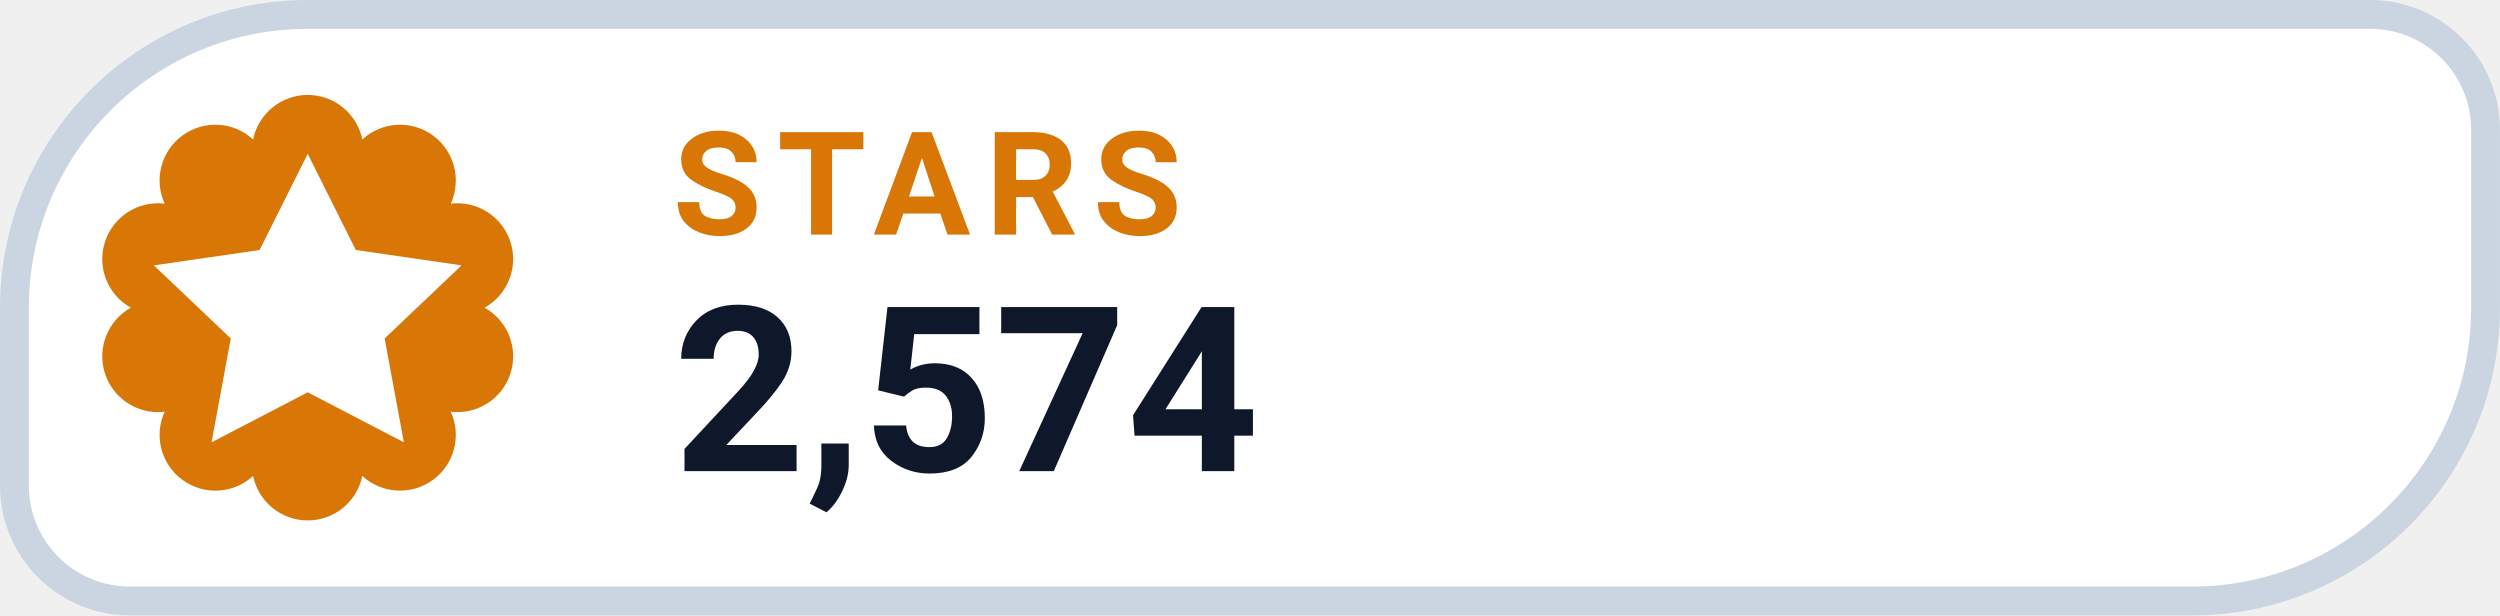
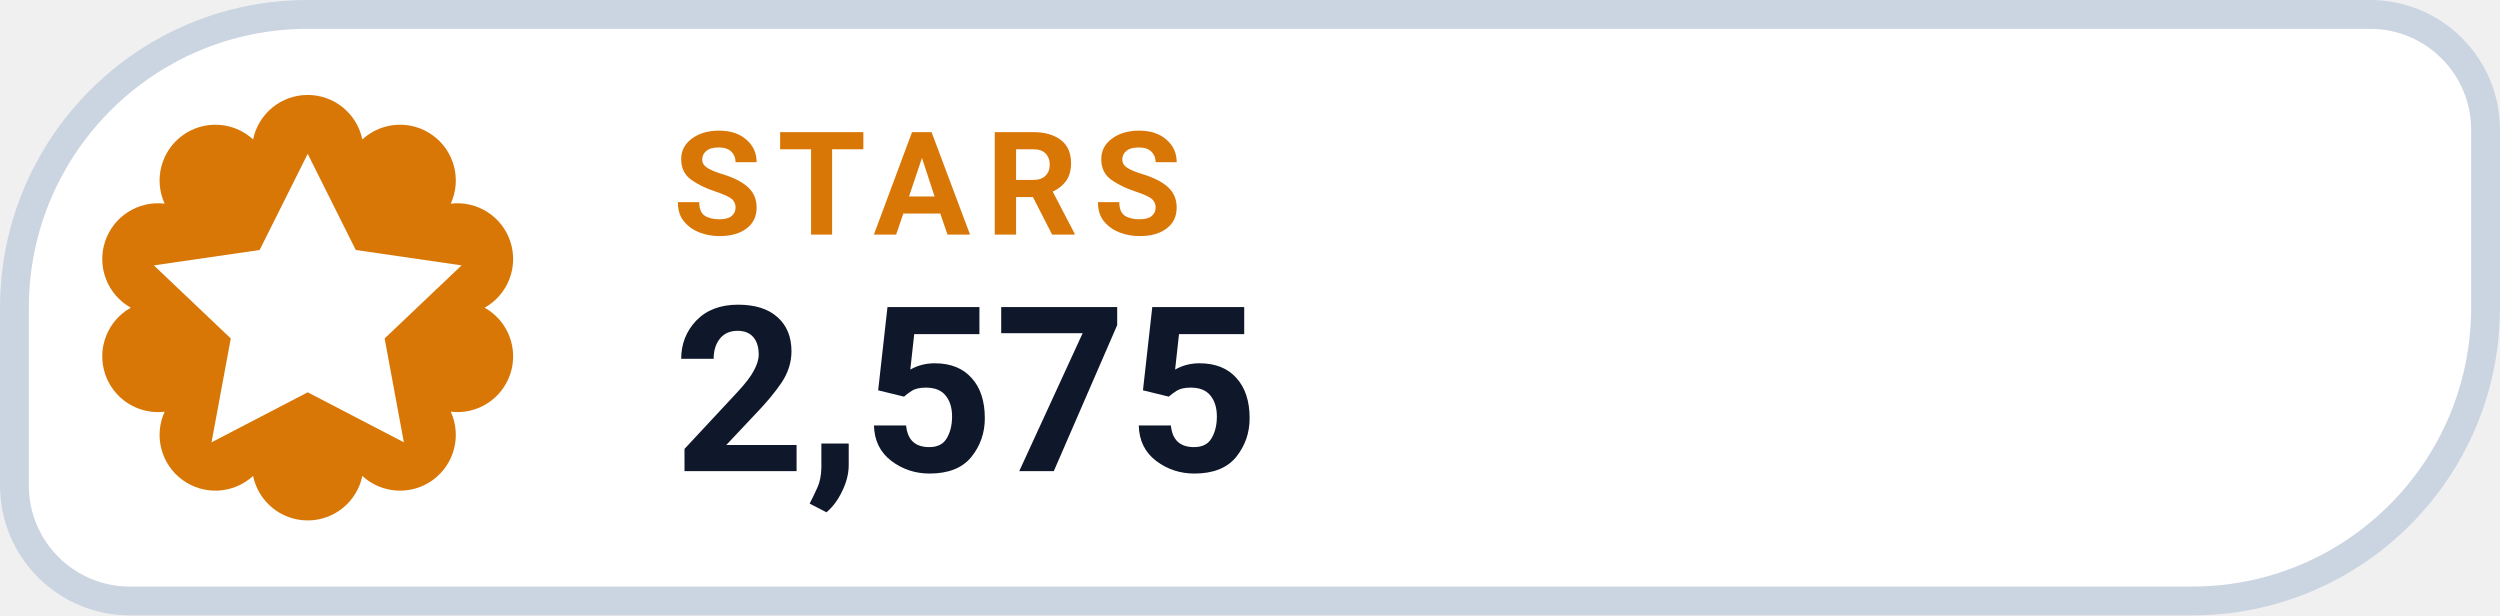
- <svg xmlns="http://www.w3.org/2000/svg" width="126" height="31.015" viewBox="0 0 130 32" role="img" aria-label="STARS 2,574">
+ <svg xmlns="http://www.w3.org/2000/svg" width="126" height="31.015" viewBox="0 0 130 32" role="img" aria-label="STARS 2,575">
  <path d="M 16.00 0.75 H 123.25 A 6.00 6.00 0 0 1 129.25 6.75 V 16.00 A 15.25 15.25 0 0 1 114.00 31.25 H 6.75 A 6.00 6.00 0 0 1 0.75 25.25 V 16.00 A 15.25 15.25 0 0 1 16.00 0.75 Z" fill="#FFFFFF" stroke="#CBD5E1" stroke-width="1.5" />
  <path d="M 13.16 7.25 A 2.90 2.90 0 0 1 18.84 7.25 A 2.90 2.90 0 0 1 23.44 10.59 A 2.90 2.90 0 0 1 25.20 16.00 A 2.90 2.90 0 0 1 23.44 21.41 A 2.90 2.90 0 0 1 18.84 24.75 A 2.90 2.90 0 0 1 13.16 24.75 A 2.90 2.90 0 0 1 8.56 21.41 A 2.90 2.90 0 0 1 6.80 16.00 A 2.90 2.90 0 0 1 8.56 10.59 A 2.90 2.90 0 0 1 13.16 7.25 Z" fill="#D97706" />
  <g transform="translate(16 16)" style="color:#FFFFFF;">
    <path d="M0 -8 l2.5 5 5.5 .8 -4 3.8 1 5.4 -5 -2.6 -5 2.6 1 -5.4 -4 -3.8 5.5 -.8 Z" fill="currentColor" />
  </g>
  <text x="35" y="12.2" fill="#D97706" font-family="-apple-system,BlinkMacSystemFont,'Segoe UI',Roboto,Helvetica,Arial,sans-serif" font-size="7.5" font-weight="700" letter-spacing=".8">STARS</text>
-   <text x="35" y="24.5" fill="#0F172A" font-family="-apple-system,BlinkMacSystemFont,'Segoe UI',Roboto,Helvetica,Arial,sans-serif" font-size="12" font-weight="750">2,574</text>
+   <text x="35" y="24.5" fill="#0F172A" font-family="-apple-system,BlinkMacSystemFont,'Segoe UI',Roboto,Helvetica,Arial,sans-serif" font-size="12" font-weight="750">2,575</text>
</svg>
